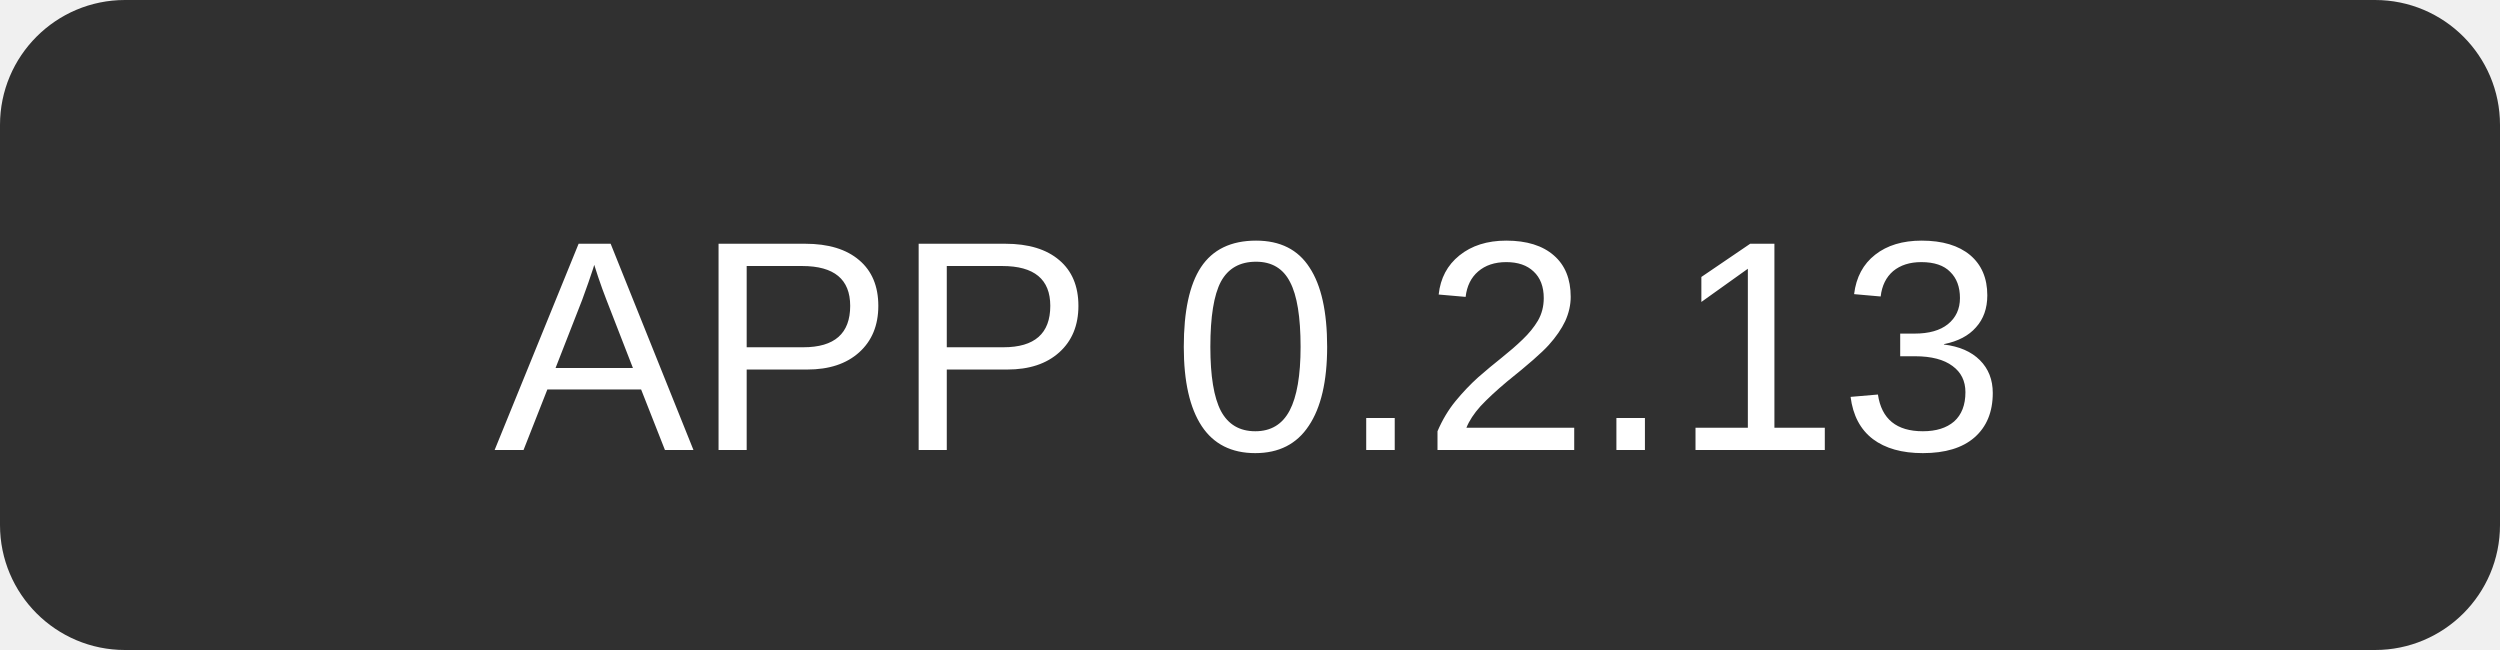
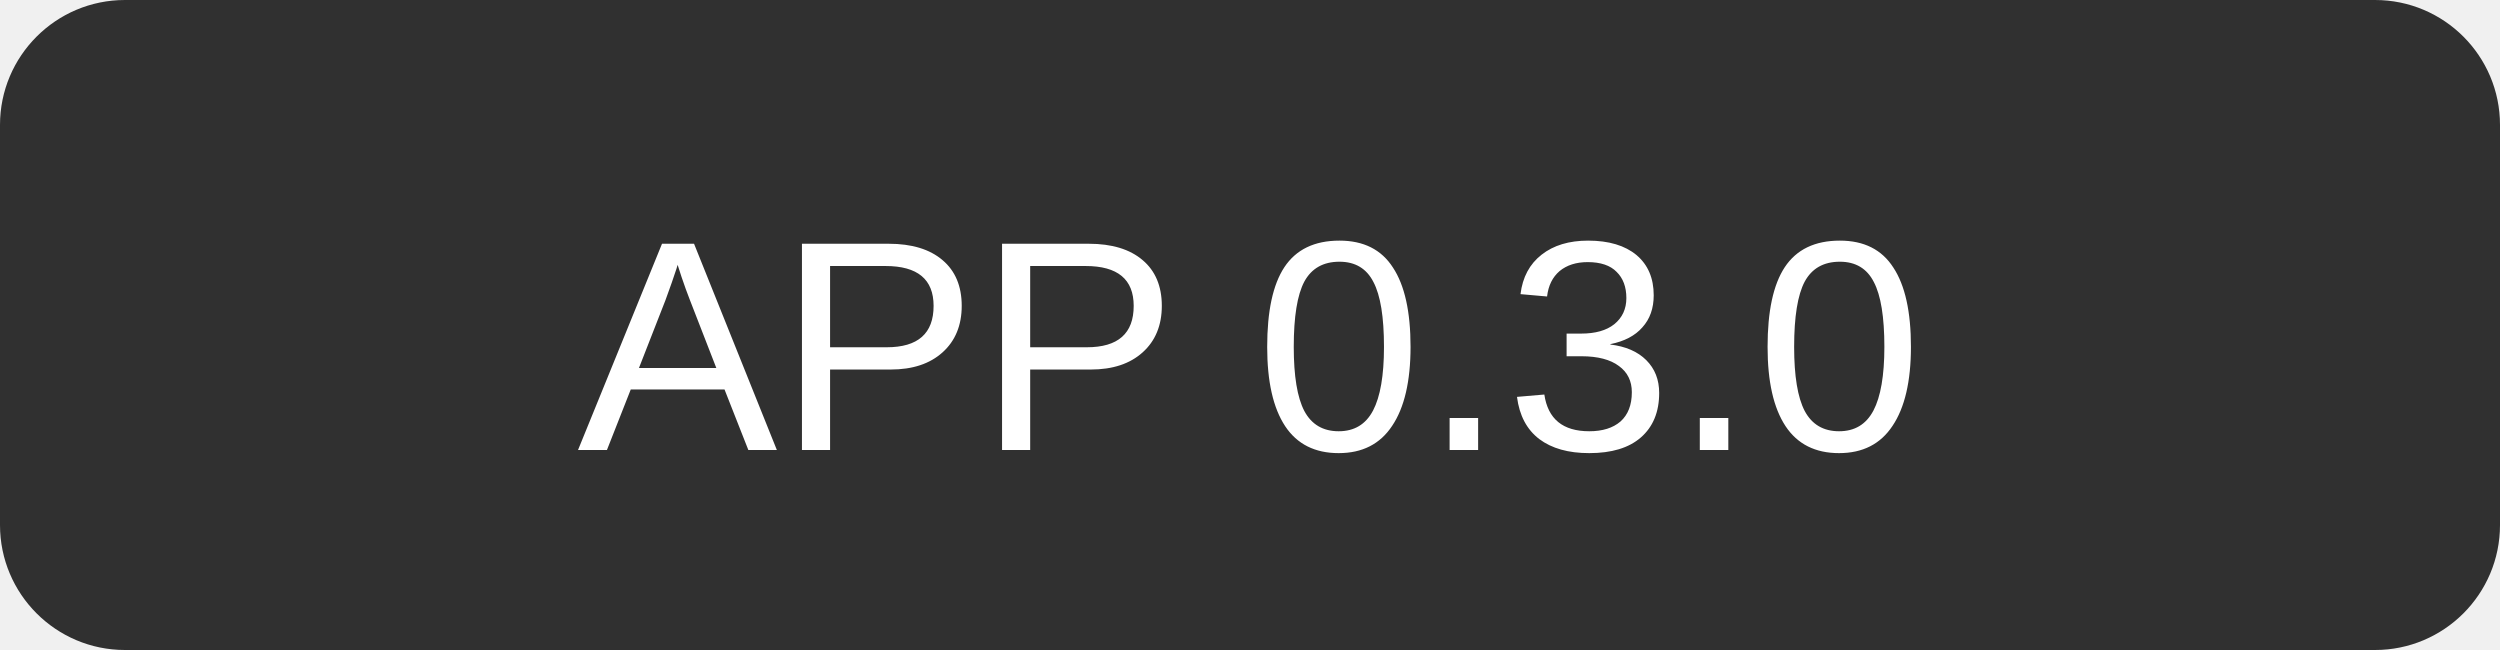
<svg xmlns="http://www.w3.org/2000/svg" width="100" height="26">
  <rect width="100" height="26" rx="5" fill="#303030" />
-   <text x="50" y="18" text-anchor="middle" font-family="Segoe UI, Arial, sans-serif" font-size="12" fill="#fff">APP 0.2.13</text>
+   <text x="50" y="18" text-anchor="middle" font-family="Segoe UI, Arial, sans-serif" font-size="12" fill="#fff">APP 0.3.0</text>
</svg>
